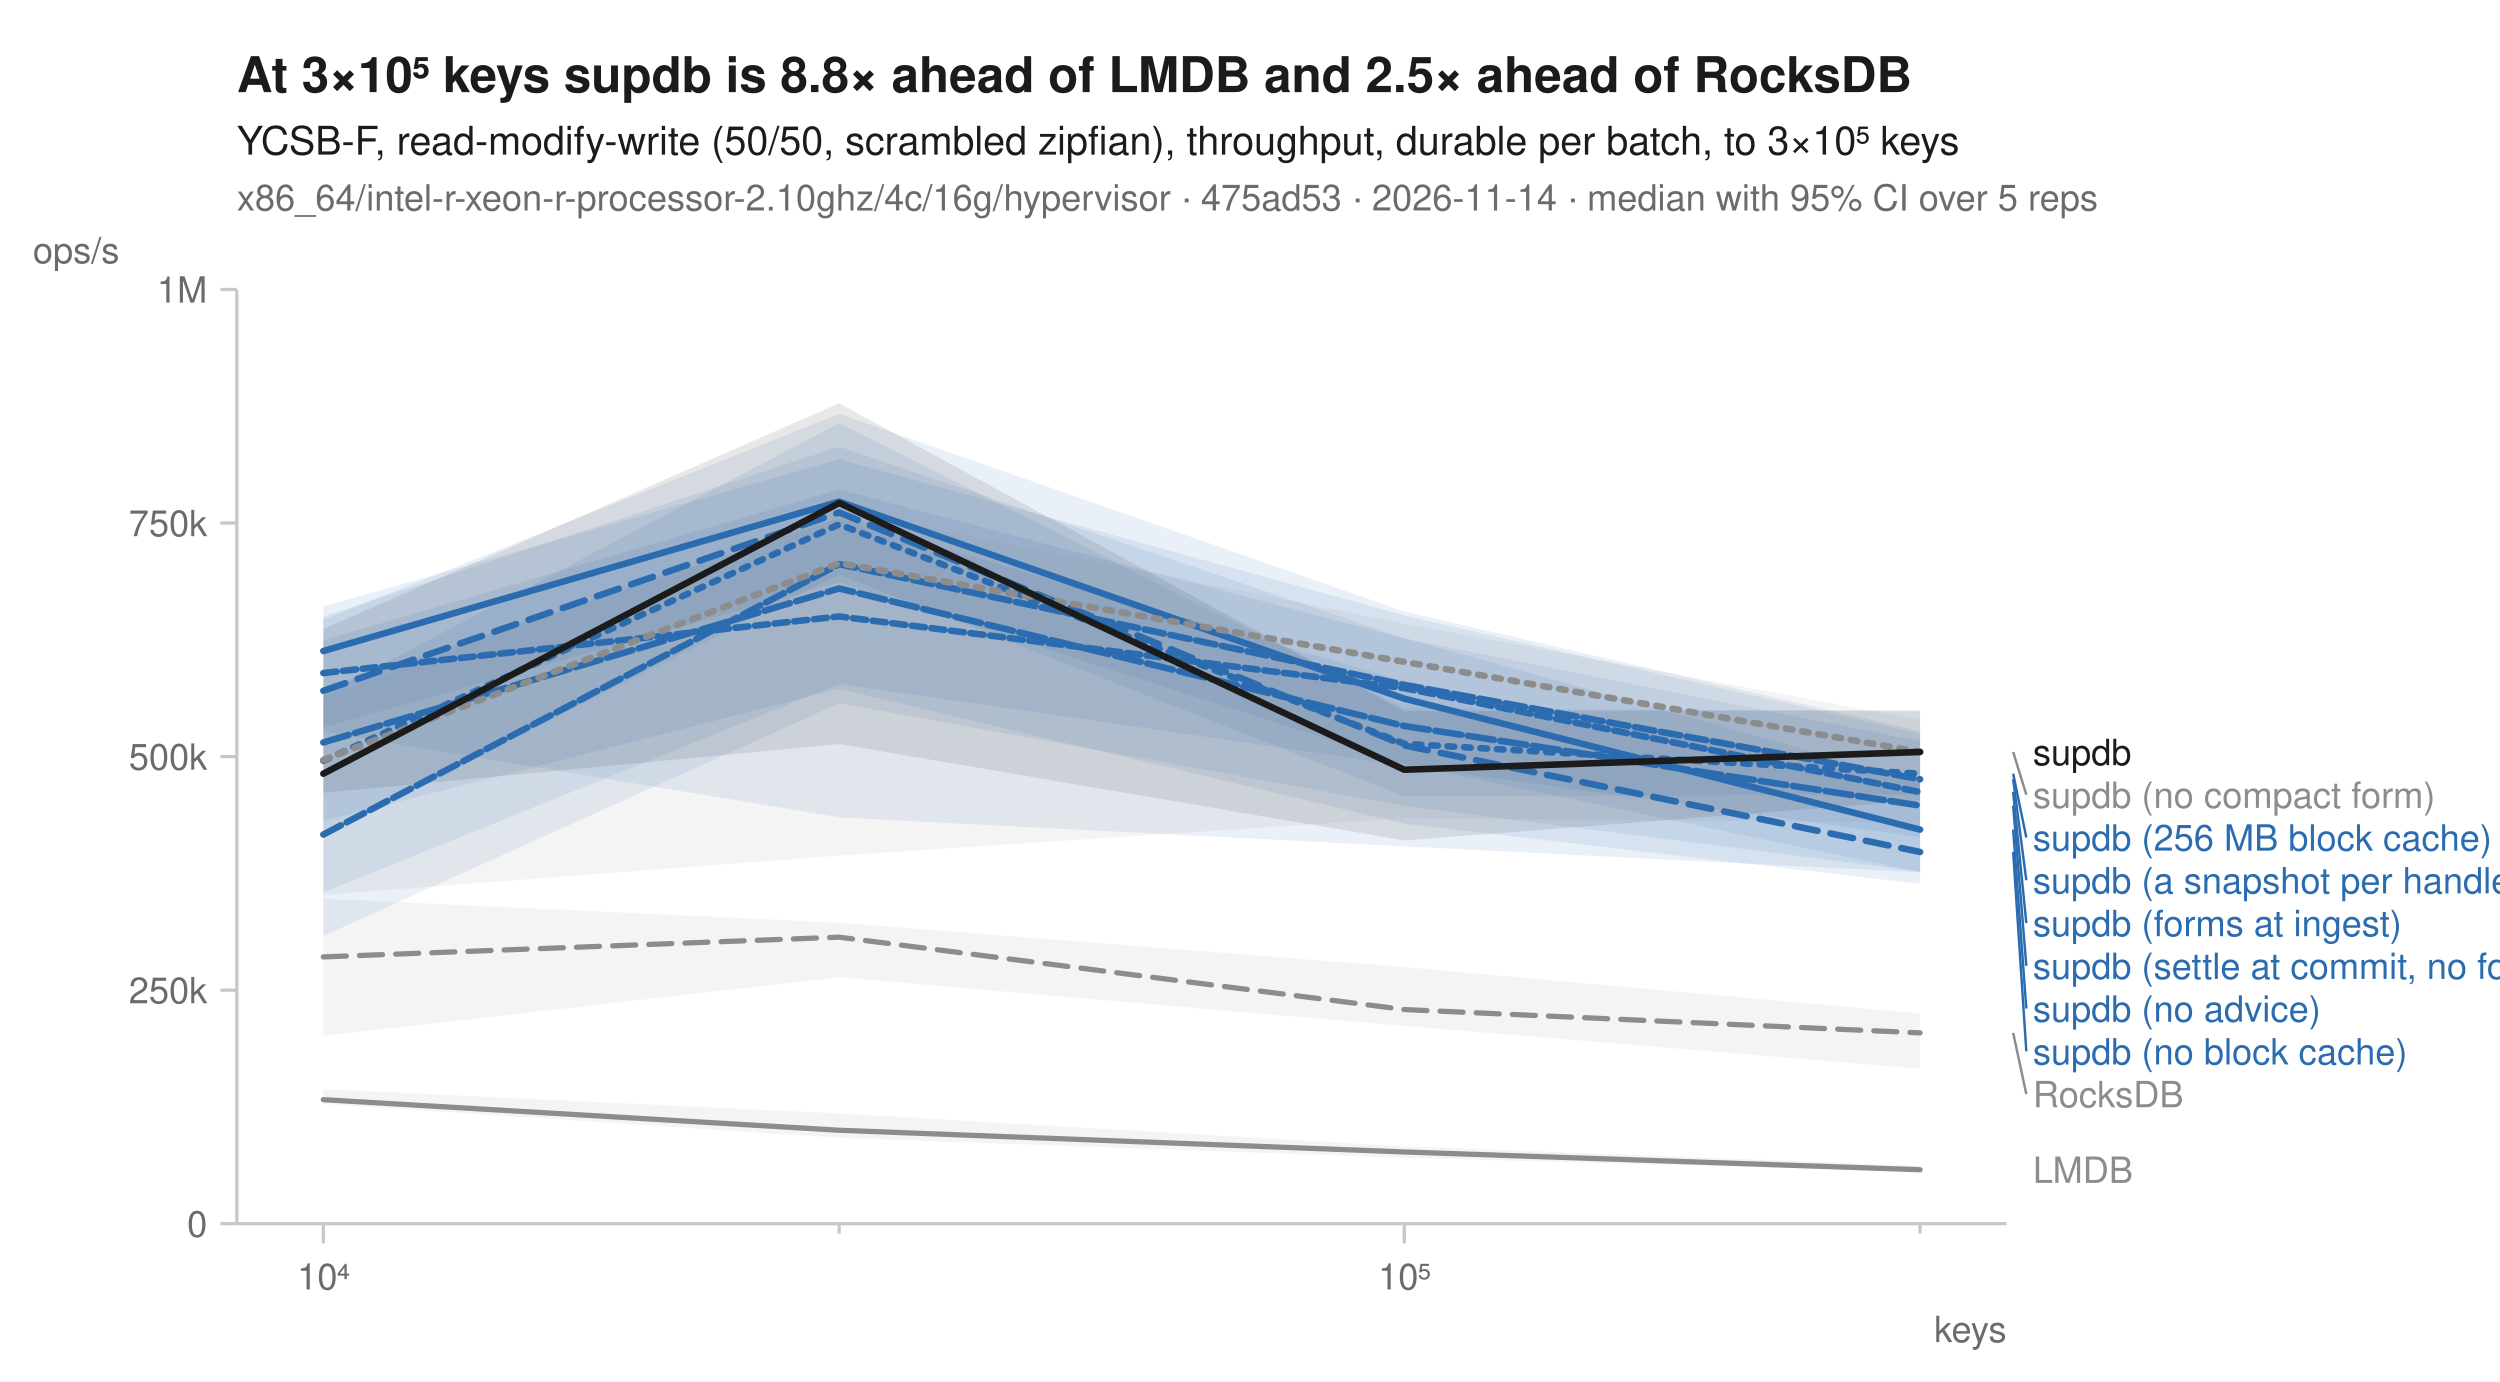
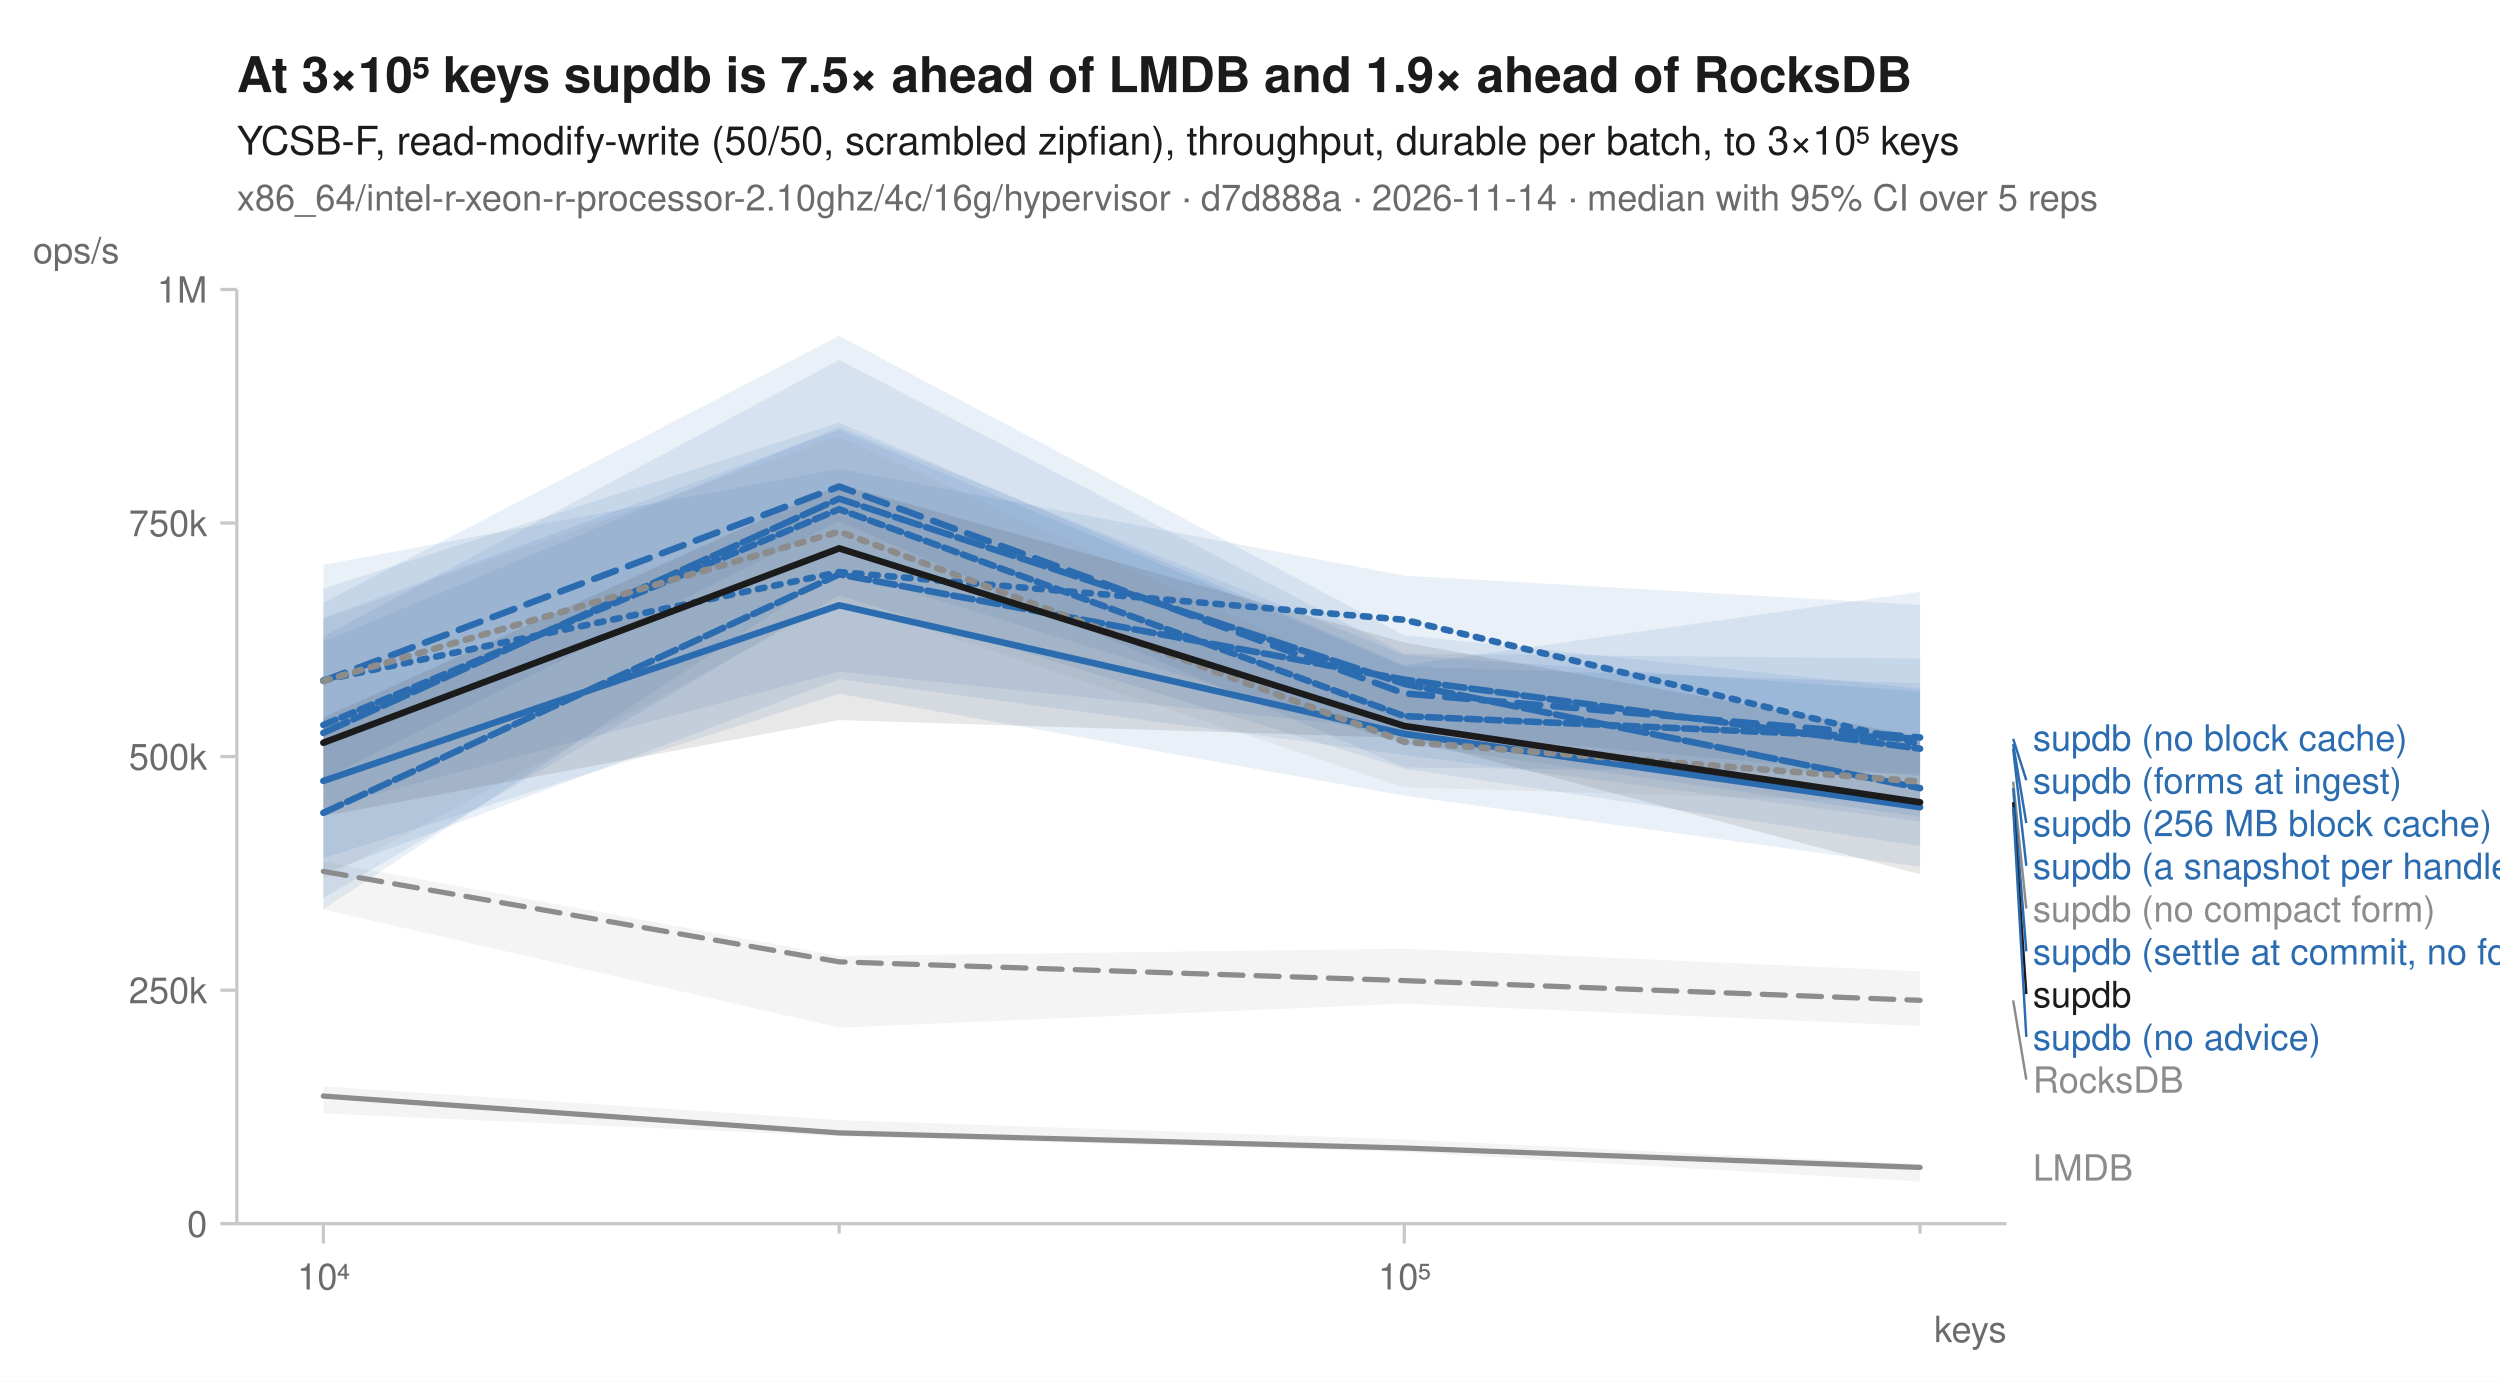
<svg xmlns="http://www.w3.org/2000/svg" width="760" height="420" viewBox="0 0 760 420" font-family="-apple-system, BlinkMacSystemFont, 'Segoe UI', Helvetica, Arial, sans-serif" fill="#1b1b1b">
  <rect width="760" height="420" fill="white" />
-   <text x="72" y="28" font-size="15" font-weight="600">At 3×10⁵ keys supdb is 8.8× ahead of LMDB and 2.5× ahead of RocksDB</text>
+   <text x="72" y="28" font-size="15" font-weight="600">At 3×10⁵ keys supdb is 7.5× ahead of LMDB and 1.9× ahead of RocksDB</text>
  <text x="72" y="47" font-size="12">YCSB-F, read-modify-write (50/50, scrambled zipfian), throughput, durable per batch, to 3×10⁵ keys</text>
-   <text x="72" y="64" font-size="11" fill="#6b6b6b">x86_64/intel-r-xeon-r-processor-2.10ghz/4c/16g/hypervisor · 475ad53 · 2026-11-14 · median with 95% CI over 5 reps</text>
+   <text x="72" y="64" font-size="11" fill="#6b6b6b">x86_64/intel-r-xeon-r-processor-2.10ghz/4c/16g/hypervisor · d7d888a · 2026-11-14 · median with 95% CI over 5 reps</text>
  <line x1="72" y1="372" x2="610" y2="372" stroke="#c8c8c8" stroke-width="1" />
  <line x1="72" y1="88" x2="72" y2="372" stroke="#c8c8c8" stroke-width="1" />
  <line x1="98.3" y1="372" x2="98.3" y2="378" stroke="#c8c8c8" stroke-width="1" />
  <text x="98.3" y="392" font-size="11" text-anchor="middle" fill="#6b6b6b">10⁴</text>
  <line x1="255.1" y1="372" x2="255.1" y2="375" stroke="#c8c8c8" stroke-width="1" />
  <line x1="426.9" y1="372" x2="426.9" y2="378" stroke="#c8c8c8" stroke-width="1" />
  <text x="426.9" y="392" font-size="11" text-anchor="middle" fill="#6b6b6b">10⁵</text>
  <line x1="583.7" y1="372" x2="583.7" y2="375" stroke="#c8c8c8" stroke-width="1" />
  <text x="610" y="408" font-size="11" text-anchor="end" fill="#6b6b6b">keys</text>
  <line x1="67" y1="372.0" x2="72" y2="372.0" stroke="#c8c8c8" stroke-width="1" />
  <text x="63" y="376.0" font-size="11" text-anchor="end" fill="#6b6b6b">0</text>
  <line x1="67" y1="301.0" x2="72" y2="301.0" stroke="#c8c8c8" stroke-width="1" />
  <text x="63" y="305.0" font-size="11" text-anchor="end" fill="#6b6b6b">250k</text>
  <line x1="67" y1="230.0" x2="72" y2="230.0" stroke="#c8c8c8" stroke-width="1" />
  <text x="63" y="234.0" font-size="11" text-anchor="end" fill="#6b6b6b">500k</text>
  <line x1="67" y1="159.0" x2="72" y2="159.0" stroke="#c8c8c8" stroke-width="1" />
  <text x="63" y="163.0" font-size="11" text-anchor="end" fill="#6b6b6b">750k</text>
  <line x1="67" y1="88.0" x2="72" y2="88.0" stroke="#c8c8c8" stroke-width="1" />
  <text x="63" y="92.0" font-size="11" text-anchor="end" fill="#6b6b6b">1M</text>
  <text x="10" y="80" font-size="11" text-anchor="start" fill="#6b6b6b">ops/s</text>
-   <path d="M98.3,273.2 L255.1,280.5 L426.9,294.0 L583.7,308.1 L583.7,324.9 L426.9,311.9 L255.1,297.1 L98.3,314.9 Z" fill="#8c8c8c" fill-opacity="0.10" />
-   <path d="M98.3,331.1 L255.1,338.5 L426.9,348.5 L583.7,354.4 L583.7,356.1 L426.9,352.0 L255.1,345.9 L98.3,335.6 Z" fill="#8c8c8c" fill-opacity="0.10" />
-   <path d="M98.3,211.5 L255.1,128.6 L426.9,215.2 L583.7,216.3 L583.7,241.5 L426.9,242.1 L255.1,174.7 L98.3,253.4 Z" fill="#2b6cb0" fill-opacity="0.10" />
-   <path d="M98.3,187.4 L255.1,135.8 L426.9,194.0 L583.7,237.6 L583.7,265.2 L426.9,257.3 L255.1,248.5 L98.3,222.4 Z" fill="#2b6cb0" fill-opacity="0.10" />
-   <path d="M98.3,188.4 L255.1,125.8 L426.9,185.9 L583.7,222.3 L583.7,265.2 L426.9,232.2 L255.1,177.0 L98.3,221.1 Z" fill="#2b6cb0" fill-opacity="0.10" />
-   <path d="M98.3,184.4 L255.1,139.6 L426.9,187.1 L583.7,223.1 L583.7,254.5 L426.9,232.7 L255.1,207.9 L98.3,271.3 Z" fill="#2b6cb0" fill-opacity="0.10" />
-   <path d="M98.3,209.1 L255.1,157.6 L426.9,207.0 L583.7,237.1 L583.7,264.9 L426.9,245.0 L255.1,213.8 L98.3,284.5 Z" fill="#2b6cb0" fill-opacity="0.10" />
-   <path d="M98.3,194.6 L255.1,148.8 L426.9,194.1 L583.7,225.4 L583.7,268.7 L426.9,250.4 L255.1,209.4 L98.3,249.6 Z" fill="#2b6cb0" fill-opacity="0.10" />
-   <path d="M98.3,212.0 L255.1,155.0 L426.9,189.6 L583.7,218.8 L583.7,250.1 L426.9,248.7 L255.1,260.1 L98.3,272.0 Z" fill="#8c8c8c" fill-opacity="0.10" />
-   <path d="M98.3,191.2 L255.1,122.6 L426.9,216.2 L583.7,215.9 L583.7,243.3 L426.9,255.5 L255.1,226.2 L98.3,241.0 Z" fill="#1b1b1b" fill-opacity="0.10" />
-   <path d="M98.3,290.9 L255.1,284.9 L426.9,306.9 L583.7,314.0 " fill="none" stroke="#8c8c8c" stroke-width="1.6" stroke-linejoin="round" stroke-linecap="round" stroke-dasharray="7,4" />
-   <path d="M98.3,334.3 L255.1,343.6 L426.9,350.2 L583.7,355.6 " fill="none" stroke="#8c8c8c" stroke-width="1.6" stroke-linejoin="round" stroke-linecap="round" />
-   <path d="M98.3,231.3 L255.1,159.4 L426.9,226.1 L583.7,235.2 " fill="none" stroke="#2b6cb0" stroke-width="2" stroke-linejoin="round" stroke-linecap="round" stroke-dasharray="2,3" />
-   <path d="M98.3,210.0 L255.1,155.8 L426.9,226.6 L583.7,259.0 " fill="none" stroke="#2b6cb0" stroke-width="2" stroke-linejoin="round" stroke-linecap="round" stroke-dasharray="7,4" />
-   <path d="M98.3,197.9 L255.1,152.5 L426.9,212.4 L583.7,252.2 " fill="none" stroke="#2b6cb0" stroke-width="2" stroke-linejoin="round" stroke-linecap="round" />
-   <path d="M98.3,253.7 L255.1,171.5 L426.9,208.2 L583.7,236.9 " fill="none" stroke="#2b6cb0" stroke-width="2" stroke-linejoin="round" stroke-linecap="round" stroke-dasharray="6,2" />
-   <path d="M98.3,225.7 L255.1,178.9 L426.9,220.7 L583.7,244.9 " fill="none" stroke="#2b6cb0" stroke-width="2" stroke-linejoin="round" stroke-linecap="round" stroke-dasharray="8,2" />
-   <path d="M98.3,204.6 L255.1,187.4 L426.9,209.2 L583.7,240.8 " fill="none" stroke="#2b6cb0" stroke-width="2" stroke-linejoin="round" stroke-linecap="round" stroke-dasharray="4,2" />
-   <path d="M98.3,231.0 L255.1,171.2 L426.9,201.2 L583.7,228.6 " fill="none" stroke="#8c8c8c" stroke-width="2" stroke-linejoin="round" stroke-linecap="round" stroke-dasharray="2,3" />
-   <path d="M98.3,235.2 L255.1,152.9 L426.9,234.0 L583.7,228.6 " fill="none" stroke="#1b1b1b" stroke-width="2" stroke-linejoin="round" stroke-linecap="round" />
-   <text x="618.0" y="232.6" font-size="11" fill="#1b1b1b">supdb</text>
-   <line x1="612.0" y1="228.6" x2="616.0" y2="241.6" stroke="#8c8c8c" stroke-width="0.75" />
-   <text x="618.0" y="245.6" font-size="11" fill="#8c8c8c">supdb (no compact form)</text>
-   <line x1="612.0" y1="235.2" x2="616.0" y2="254.6" stroke="#2b6cb0" stroke-width="0.75" />
-   <text x="618.0" y="258.6" font-size="11" fill="#2b6cb0">supdb (256 MB block cache)</text>
-   <line x1="612.0" y1="236.9" x2="616.0" y2="267.6" stroke="#2b6cb0" stroke-width="0.75" />
-   <text x="618.0" y="271.6" font-size="11" fill="#2b6cb0">supdb (a snapshot per handle)</text>
-   <line x1="612.0" y1="240.8" x2="616.0" y2="280.6" stroke="#2b6cb0" stroke-width="0.75" />
-   <text x="618.0" y="284.6" font-size="11" fill="#2b6cb0">supdb (forms at ingest)</text>
-   <line x1="612.0" y1="244.9" x2="616.0" y2="293.6" stroke="#2b6cb0" stroke-width="0.75" />
-   <text x="618.0" y="297.6" font-size="11" fill="#2b6cb0">supdb (settle at commit, no forms)</text>
-   <line x1="612.0" y1="252.2" x2="616.0" y2="306.6" stroke="#2b6cb0" stroke-width="0.75" />
-   <text x="618.0" y="310.6" font-size="11" fill="#2b6cb0">supdb (no advice)</text>
-   <line x1="612.0" y1="259.0" x2="616.0" y2="319.6" stroke="#2b6cb0" stroke-width="0.75" />
-   <text x="618.0" y="323.6" font-size="11" fill="#2b6cb0">supdb (no block cache)</text>
-   <line x1="612.0" y1="314.0" x2="616.0" y2="332.6" stroke="#8c8c8c" stroke-width="0.75" />
-   <text x="618.0" y="336.6" font-size="11" fill="#8c8c8c">RocksDB</text>
-   <text x="618.0" y="359.6" font-size="11" fill="#8c8c8c">LMDB</text>
+   <path d="M98.3,261.9 L255.1,290.6 L426.9,288.4 L583.7,295.3 L583.7,311.9 L426.9,305.1 L255.1,312.4 L98.3,276.5 Z" fill="#8c8c8c" fill-opacity="0.10" />
+   <path d="M98.3,330.3 L255.1,340.5 L426.9,346.4 L583.7,353.9 L583.7,359.2 L426.9,350.2 L255.1,345.4 L98.3,338.5 Z" fill="#8c8c8c" fill-opacity="0.10" />
+   <path d="M98.3,171.7 L255.1,142.5 L426.9,175.0 L583.7,183.9 L583.7,236.0 L426.9,222.1 L255.1,204.2 L98.3,245.6 Z" fill="#2b6cb0" fill-opacity="0.10" />
+   <path d="M98.3,183.2 L255.1,102.1 L426.9,193.1 L583.7,209.4 L583.7,235.1 L426.9,233.3 L255.1,158.5 L98.3,236.9 Z" fill="#2b6cb0" fill-opacity="0.10" />
+   <path d="M98.3,195.0 L255.1,129.8 L426.9,199.1 L583.7,210.2 L583.7,263.5 L426.9,241.9 L255.1,210.9 L98.3,260.9 Z" fill="#2b6cb0" fill-opacity="0.10" />
+   <path d="M98.3,193.5 L255.1,109.4 L426.9,198.7 L583.7,200.2 L583.7,249.7 L426.9,229.5 L255.1,206.5 L98.3,265.6 Z" fill="#2b6cb0" fill-opacity="0.10" />
+   <path d="M98.3,178.9 L255.1,128.5 L426.9,202.2 L583.7,179.9 L583.7,257.2 L426.9,233.7 L255.1,181.0 L98.3,273.0 Z" fill="#2b6cb0" fill-opacity="0.10" />
+   <path d="M98.3,187.8 L255.1,130.6 L426.9,202.6 L583.7,207.7 L583.7,248.3 L426.9,226.2 L255.1,173.2 L98.3,276.4 Z" fill="#2b6cb0" fill-opacity="0.10" />
+   <path d="M98.3,188.3 L255.1,132.6 L426.9,211.1 L583.7,225.8 L583.7,244.0 L426.9,239.3 L255.1,182.4 L98.3,267.3 Z" fill="#8c8c8c" fill-opacity="0.10" />
+   <path d="M98.3,218.1 L255.1,147.3 L426.9,195.3 L583.7,223.8 L583.7,265.8 L426.9,224.3 L255.1,218.9 L98.3,248.1 Z" fill="#1b1b1b" fill-opacity="0.10" />
+   <path d="M98.3,264.9 L255.1,292.4 L426.9,298.1 L583.7,304.1 " fill="none" stroke="#8c8c8c" stroke-width="1.6" stroke-linejoin="round" stroke-linecap="round" stroke-dasharray="7,4" />
+   <path d="M98.3,333.2 L255.1,344.4 L426.9,349.0 L583.7,354.9 " fill="none" stroke="#8c8c8c" stroke-width="1.6" stroke-linejoin="round" stroke-linecap="round" />
+   <path d="M98.3,206.8 L255.1,173.9 L426.9,188.4 L583.7,226.2 " fill="none" stroke="#2b6cb0" stroke-width="2" stroke-linejoin="round" stroke-linecap="round" stroke-dasharray="2,3" />
+   <path d="M98.3,207.0 L255.1,147.9 L426.9,210.8 L583.7,224.2 " fill="none" stroke="#2b6cb0" stroke-width="2" stroke-linejoin="round" stroke-linecap="round" stroke-dasharray="7,4" />
+   <path d="M98.3,237.4 L255.1,184.0 L426.9,223.1 L583.7,245.4 " fill="none" stroke="#2b6cb0" stroke-width="2" stroke-linejoin="round" stroke-linecap="round" />
+   <path d="M98.3,247.1 L255.1,174.6 L426.9,206.6 L583.7,227.6 " fill="none" stroke="#2b6cb0" stroke-width="2" stroke-linejoin="round" stroke-linecap="round" stroke-dasharray="6,2" />
+   <path d="M98.3,222.8 L255.1,151.6 L426.9,207.9 L583.7,239.6 " fill="none" stroke="#2b6cb0" stroke-width="2" stroke-linejoin="round" stroke-linecap="round" stroke-dasharray="8,2" />
+   <path d="M98.3,220.4 L255.1,154.8 L426.9,217.7 L583.7,224.6 " fill="none" stroke="#2b6cb0" stroke-width="2" stroke-linejoin="round" stroke-linecap="round" stroke-dasharray="4,2" />
+   <path d="M98.3,207.0 L255.1,161.6 L426.9,225.5 L583.7,237.6 " fill="none" stroke="#8c8c8c" stroke-width="2" stroke-linejoin="round" stroke-linecap="round" stroke-dasharray="2,3" />
+   <path d="M98.3,225.8 L255.1,166.7 L426.9,220.7 L583.7,243.9 " fill="none" stroke="#1b1b1b" stroke-width="2" stroke-linejoin="round" stroke-linecap="round" />
+   <text x="618.0" y="228.2" font-size="11" fill="#2b6cb0">supdb (no block cache)</text>
+   <line x1="612.0" y1="224.6" x2="616.0" y2="237.2" stroke="#2b6cb0" stroke-width="0.75" />
+   <text x="618.0" y="241.2" font-size="11" fill="#2b6cb0">supdb (forms at ingest)</text>
+   <line x1="612.0" y1="226.2" x2="616.0" y2="250.2" stroke="#2b6cb0" stroke-width="0.75" />
+   <text x="618.0" y="254.2" font-size="11" fill="#2b6cb0">supdb (256 MB block cache)</text>
+   <line x1="612.0" y1="227.6" x2="616.0" y2="263.2" stroke="#2b6cb0" stroke-width="0.75" />
+   <text x="618.0" y="267.2" font-size="11" fill="#2b6cb0">supdb (a snapshot per handle)</text>
+   <line x1="612.0" y1="237.6" x2="616.0" y2="276.2" stroke="#8c8c8c" stroke-width="0.75" />
+   <text x="618.0" y="280.2" font-size="11" fill="#8c8c8c">supdb (no compact form)</text>
+   <line x1="612.0" y1="239.6" x2="616.0" y2="289.2" stroke="#2b6cb0" stroke-width="0.75" />
+   <text x="618.0" y="293.2" font-size="11" fill="#2b6cb0">supdb (settle at commit, no forms)</text>
+   <line x1="612.0" y1="243.9" x2="616.0" y2="302.2" stroke="#1b1b1b" stroke-width="0.75" />
+   <text x="618.0" y="306.2" font-size="11" fill="#1b1b1b">supdb</text>
+   <line x1="612.0" y1="245.4" x2="616.0" y2="315.2" stroke="#2b6cb0" stroke-width="0.75" />
+   <text x="618.0" y="319.2" font-size="11" fill="#2b6cb0">supdb (no advice)</text>
+   <line x1="612.0" y1="304.1" x2="616.0" y2="328.2" stroke="#8c8c8c" stroke-width="0.75" />
+   <text x="618.0" y="332.2" font-size="11" fill="#8c8c8c">RocksDB</text>
+   <text x="618.0" y="358.9" font-size="11" fill="#8c8c8c">LMDB</text>
</svg>
